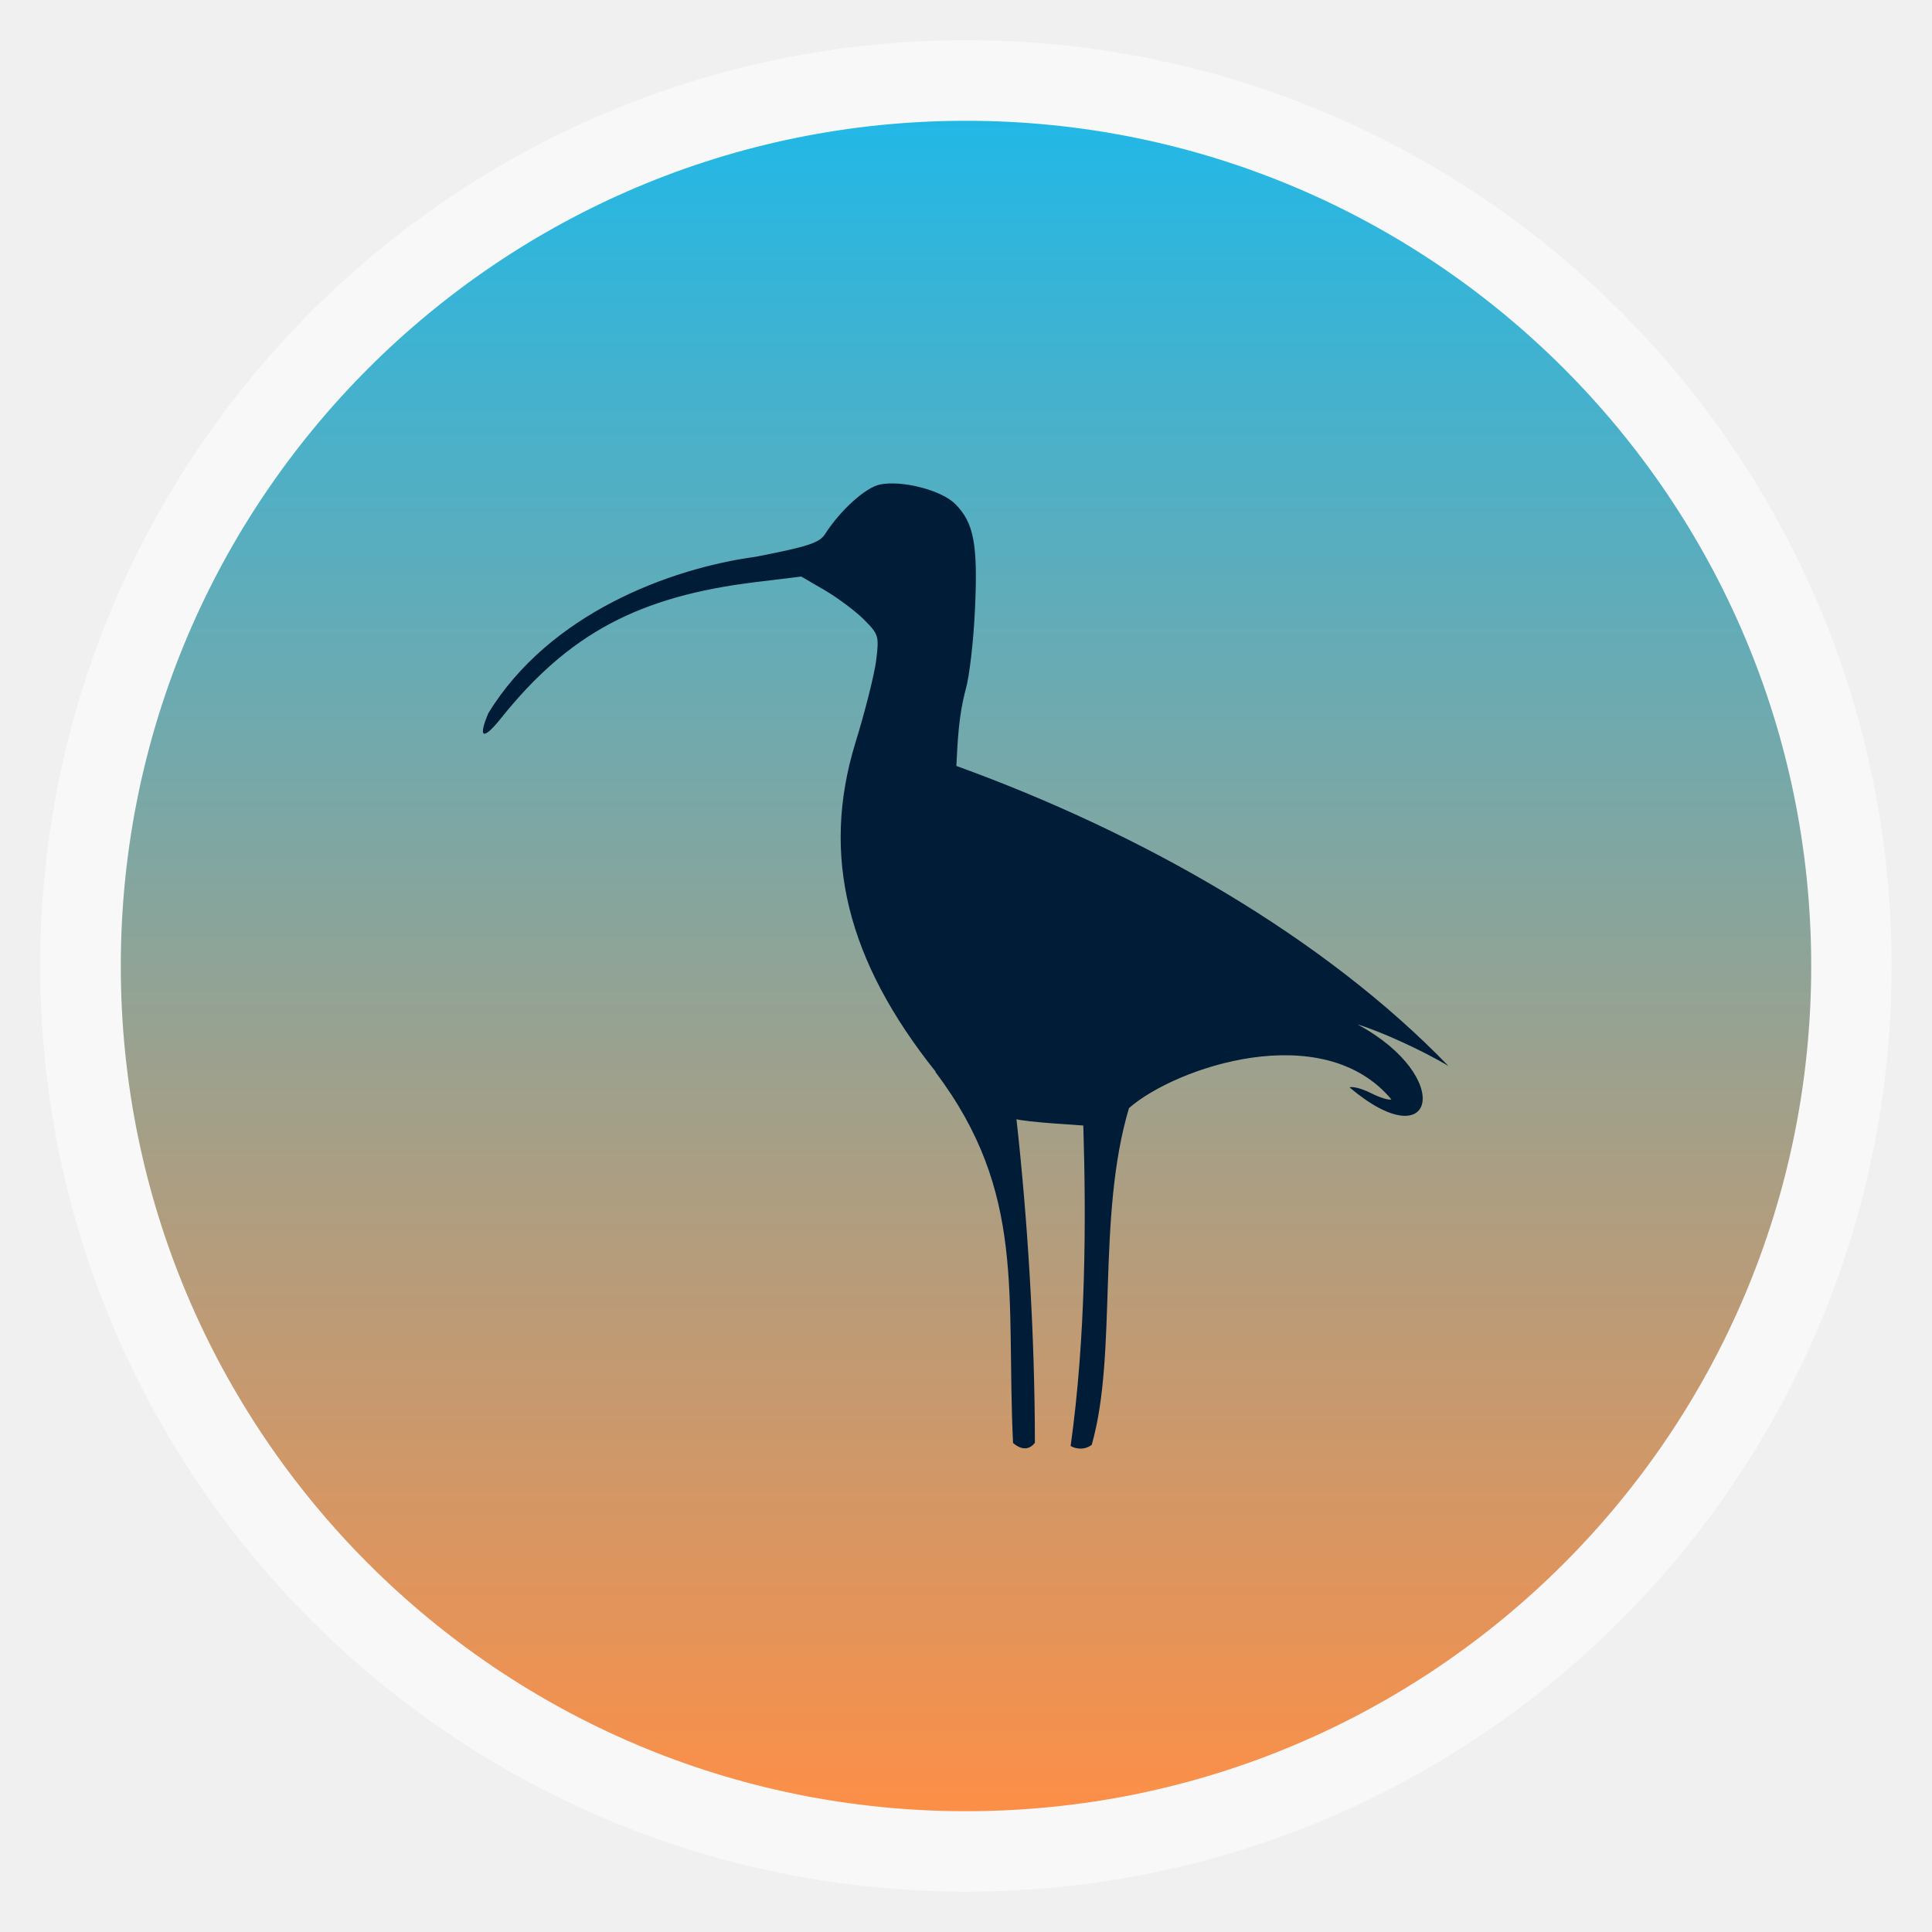
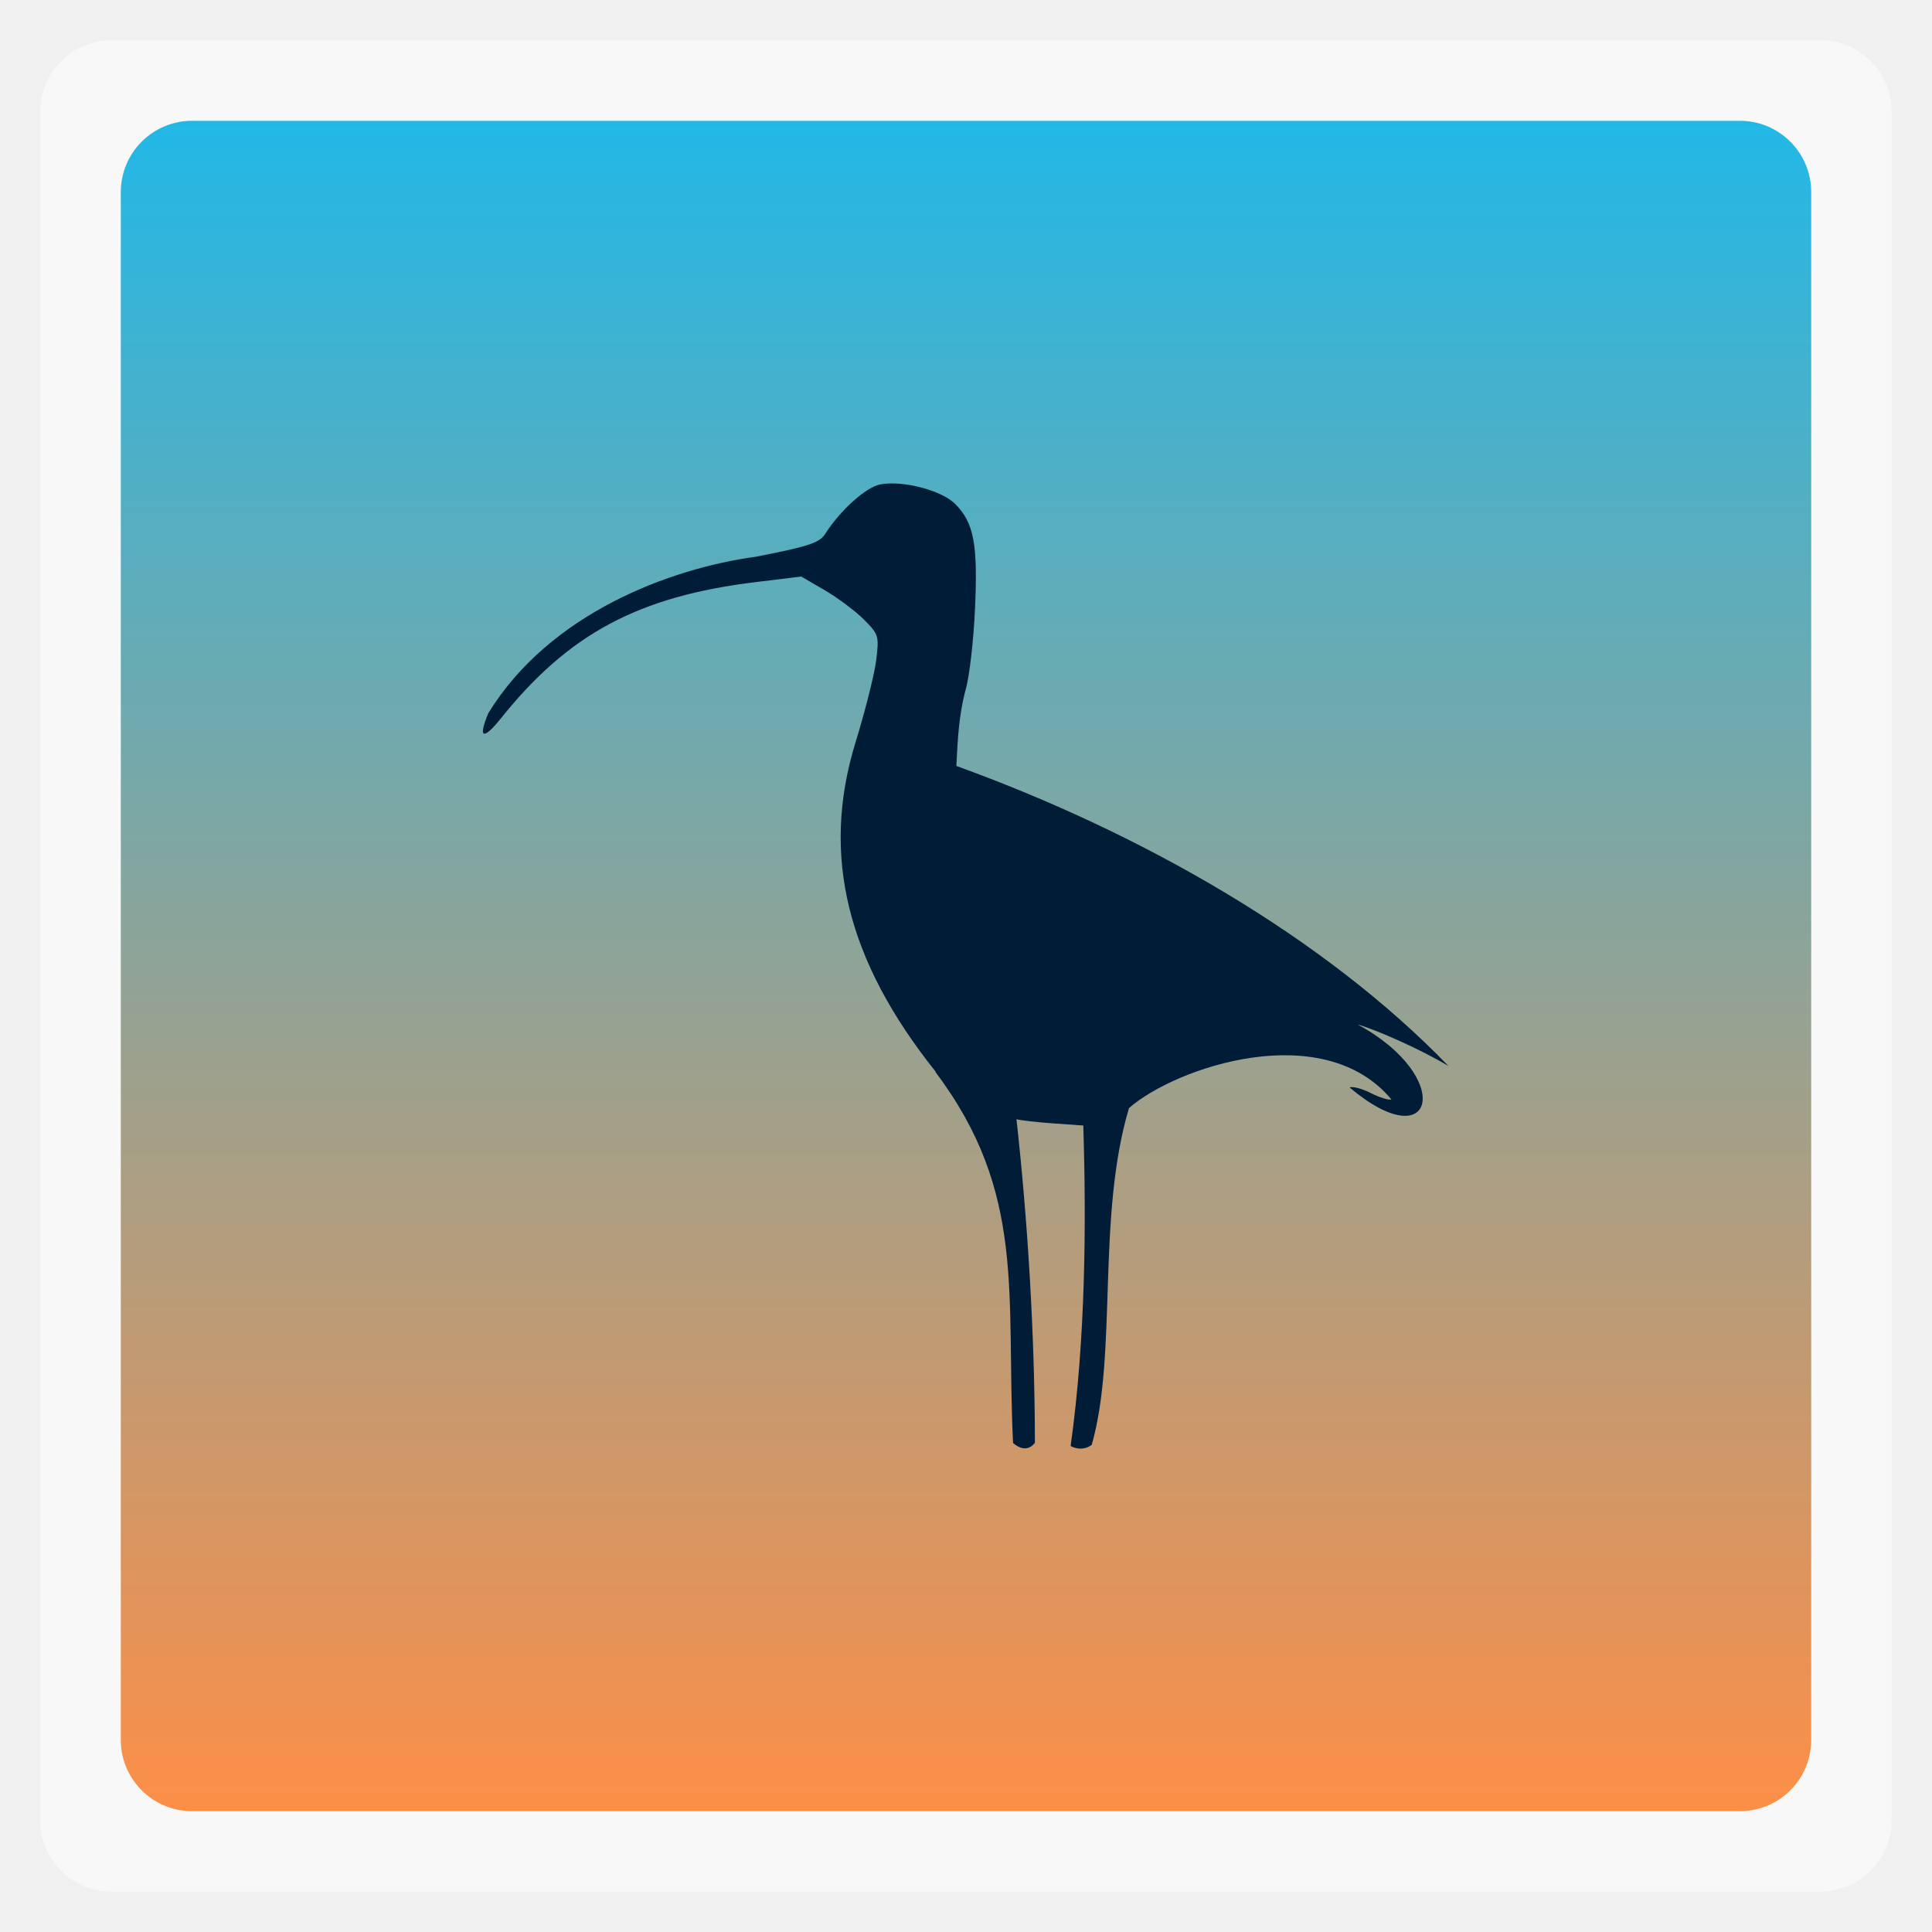
<svg xmlns="http://www.w3.org/2000/svg" xmlns:xlink="http://www.w3.org/1999/xlink" width="48" viewBox="0 0 13.547 13.547" height="48">
  <defs>
    <linearGradient id="linearGradient4460">
      <stop offset="0" style="stop-color:#fd8f47" />
      <stop offset="1" style="stop-color:#21b8e7" />
    </linearGradient>
    <linearGradient gradientTransform="matrix(1.10525 0 0 1.10525 -134.2787 -295.7618)" xlink:href="#linearGradient4460" id="linearGradient3002" y1="279.096" y2="268.33" gradientUnits="userSpaceOnUse" x2="0" />
  </defs>
  <g style="fill-rule:evenodd">
-     <rect width="12.982" x=".282" y=".282" rx="6.491" height="12.982" style="opacity:.5;fill:#fff" />
-     <rect width="11.853" x=".847" y=".847" rx="5.926" height="11.853" style="fill:url(#linearGradient3002)" />
+     <rect width="12.982" x=".282" y=".282" rx="0.5" height="12.982" style="opacity:.5;fill:#fff" />
+     <rect width="11.853" x=".847" y=".847" rx="0.5" height="11.853" style="fill:url(#linearGradient3002)" />
  </g>
  <g transform="matrix(.77344 0 0 .83212 1.43103 -234.8481)">
    <path style="fill:#001c37" d="m 6.632,291.259 c -0.799,-0.931 -1.043,-1.815 -0.727,-2.772 0.088,-0.264 0.172,-0.576 0.188,-0.693 0.027,-0.206 0.024,-0.218 -0.109,-0.343 -0.076,-0.071 -0.235,-0.182 -0.354,-0.247 l -0.216,-0.117 -0.407,0.046 c -1.068,0.12 -1.703,0.436 -2.318,1.151 -0.16,0.186 -0.208,0.166 -0.112,-0.046 0.555,-0.84 1.646,-1.22 2.426,-1.318 0.469,-0.085 0.576,-0.117 0.626,-0.19 0.139,-0.202 0.369,-0.395 0.5,-0.419 0.199,-0.037 0.555,0.048 0.679,0.163 0.171,0.158 0.208,0.34 0.181,0.886 -0.013,0.268 -0.051,0.573 -0.084,0.677 -0.063,0.217 -0.073,0.423 -0.085,0.646 1.688,0.568 3.334,1.444 4.462,2.529 -0.245,-0.137 -0.632,-0.298 -0.825,-0.351 0.885,0.444 0.705,1.141 -0.072,0.531 0.029,-0.011 0.116,0.011 0.194,0.048 0.078,0.037 0.161,0.061 0.185,0.053 -0.621,-0.691 -1.955,-0.272 -2.379,0.073 -0.296,0.923 -0.101,2.069 -0.338,2.838 -0.074,0.051 -0.157,0.029 -0.191,0.009 0.137,-0.908 0.142,-1.894 0.115,-2.7 l -0.273,-0.018 c -0.15,-0.01 -0.3,-0.026 -0.333,-0.035 0.101,0.846 0.166,1.807 0.167,2.726 -0.049,0.06 -0.119,0.065 -0.198,0.002 -0.065,-1.25 0.124,-2.106 -0.703,-3.125 z" />
  </g>
</svg>
